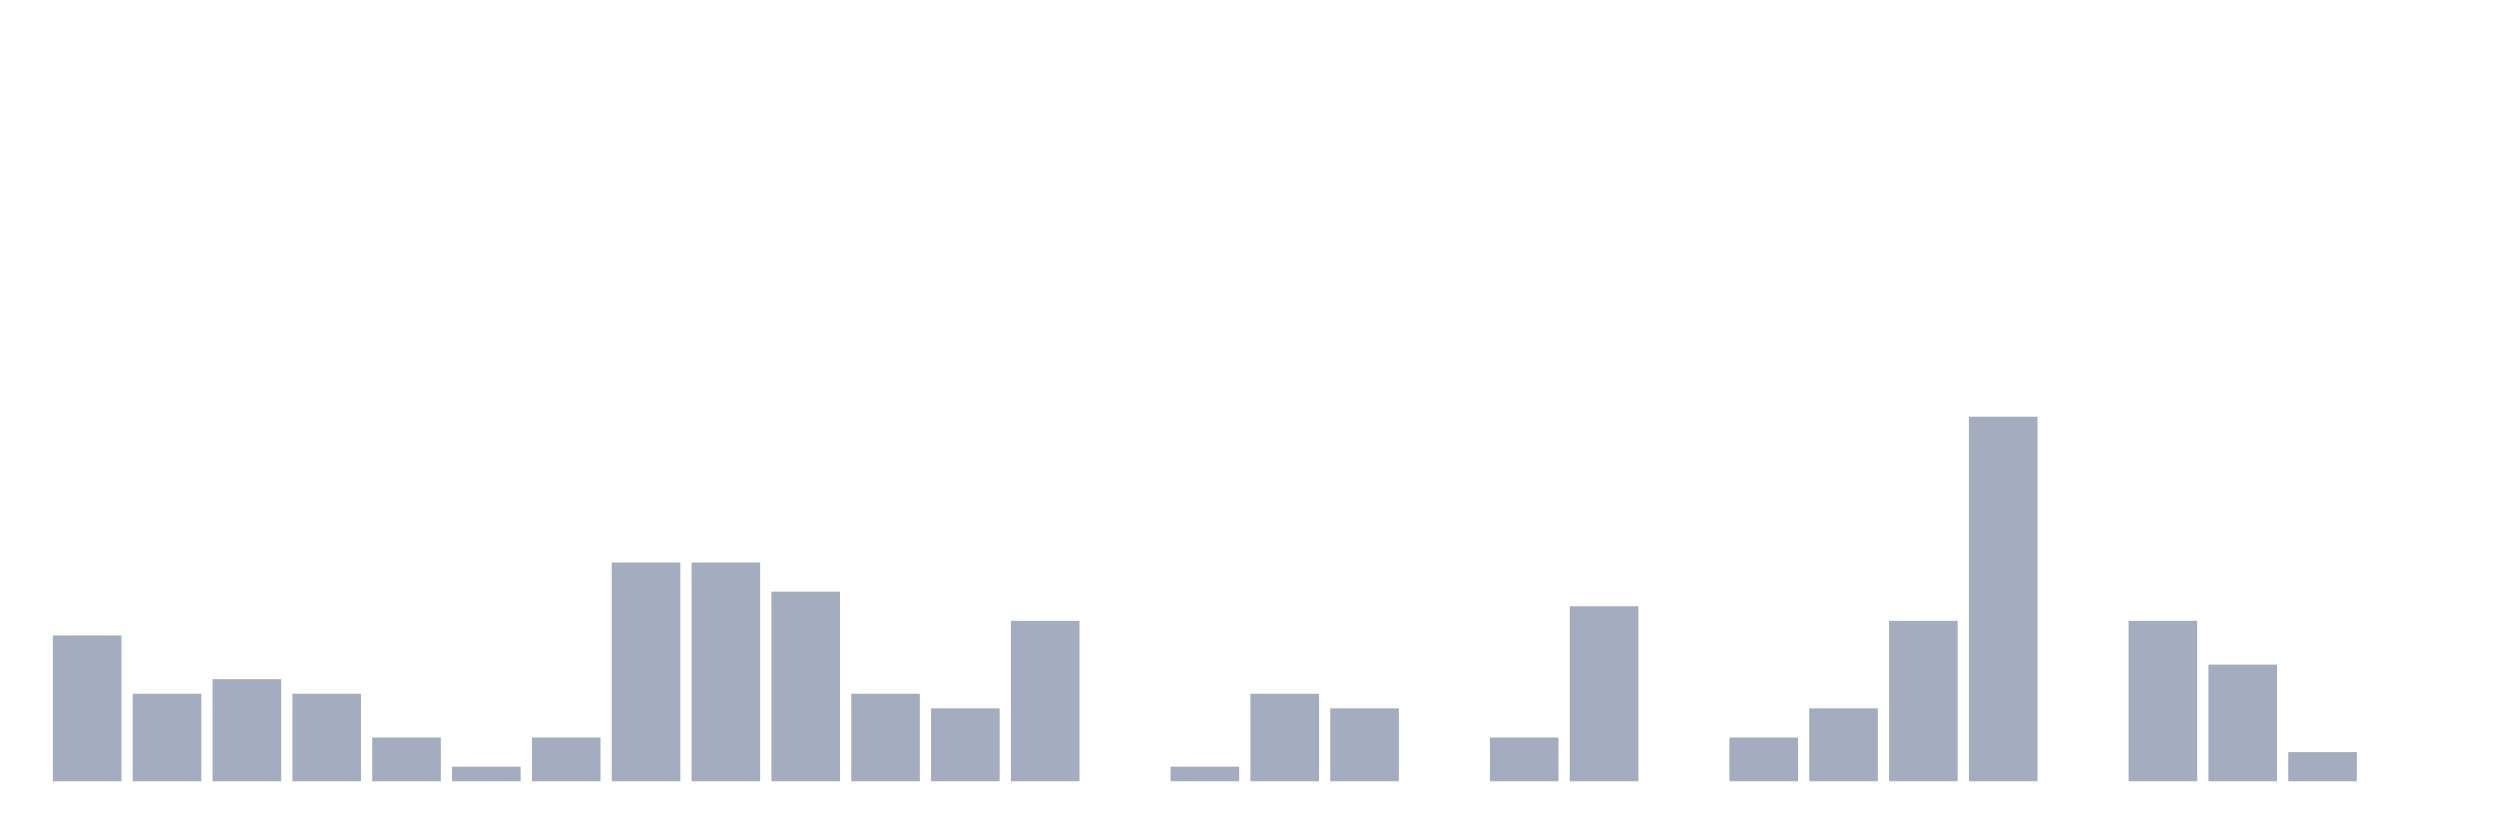
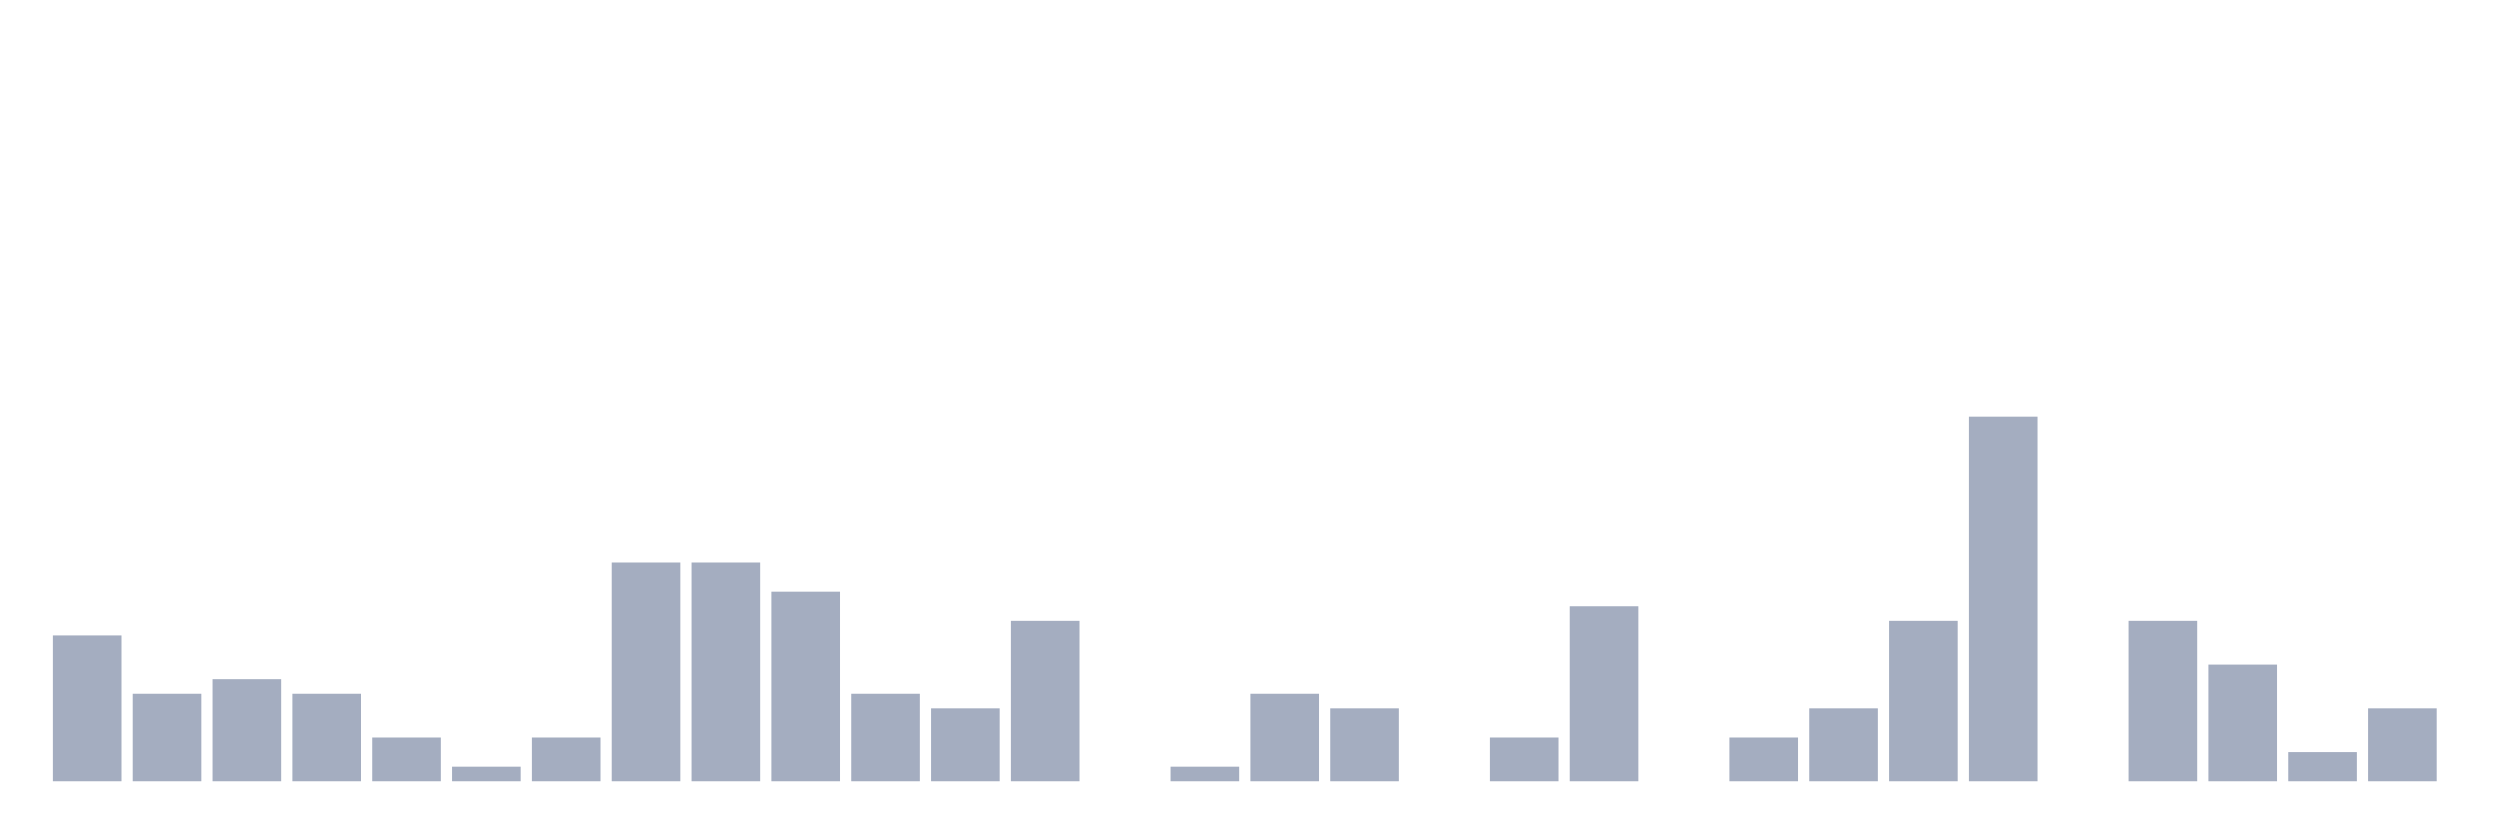
<svg xmlns="http://www.w3.org/2000/svg" viewBox="0 0 480 160">
  <g transform="translate(10,10)">
    <rect class="bar" x="0.153" width="13.175" y="112" height="28" fill="rgb(164,173,192)" />
    <rect class="bar" x="15.482" width="13.175" y="123.2" height="16.8" fill="rgb(164,173,192)" />
    <rect class="bar" x="30.81" width="13.175" y="120.4" height="19.6" fill="rgb(164,173,192)" />
    <rect class="bar" x="46.138" width="13.175" y="123.2" height="16.8" fill="rgb(164,173,192)" />
    <rect class="bar" x="61.466" width="13.175" y="131.6" height="8.4" fill="rgb(164,173,192)" />
    <rect class="bar" x="76.794" width="13.175" y="137.2" height="2.8" fill="rgb(164,173,192)" />
    <rect class="bar" x="92.123" width="13.175" y="131.6" height="8.4" fill="rgb(164,173,192)" />
    <rect class="bar" x="107.451" width="13.175" y="98" height="42" fill="rgb(164,173,192)" />
    <rect class="bar" x="122.779" width="13.175" y="98" height="42" fill="rgb(164,173,192)" />
    <rect class="bar" x="138.107" width="13.175" y="103.6" height="36.4" fill="rgb(164,173,192)" />
    <rect class="bar" x="153.436" width="13.175" y="123.2" height="16.8" fill="rgb(164,173,192)" />
    <rect class="bar" x="168.764" width="13.175" y="126" height="14" fill="rgb(164,173,192)" />
    <rect class="bar" x="184.092" width="13.175" y="109.2" height="30.8" fill="rgb(164,173,192)" />
    <rect class="bar" x="199.42" width="13.175" y="140" height="0" fill="rgb(164,173,192)" />
    <rect class="bar" x="214.748" width="13.175" y="137.2" height="2.8" fill="rgb(164,173,192)" />
    <rect class="bar" x="230.077" width="13.175" y="123.2" height="16.8" fill="rgb(164,173,192)" />
    <rect class="bar" x="245.405" width="13.175" y="126" height="14" fill="rgb(164,173,192)" />
    <rect class="bar" x="260.733" width="13.175" y="140" height="0" fill="rgb(164,173,192)" />
    <rect class="bar" x="276.061" width="13.175" y="131.6" height="8.4" fill="rgb(164,173,192)" />
    <rect class="bar" x="291.39" width="13.175" y="106.4" height="33.6" fill="rgb(164,173,192)" />
    <rect class="bar" x="306.718" width="13.175" y="140" height="0" fill="rgb(164,173,192)" />
    <rect class="bar" x="322.046" width="13.175" y="131.6" height="8.4" fill="rgb(164,173,192)" />
    <rect class="bar" x="337.374" width="13.175" y="126" height="14" fill="rgb(164,173,192)" />
    <rect class="bar" x="352.702" width="13.175" y="109.2" height="30.8" fill="rgb(164,173,192)" />
    <rect class="bar" x="368.031" width="13.175" y="70" height="70" fill="rgb(164,173,192)" />
    <rect class="bar" x="383.359" width="13.175" y="140" height="0" fill="rgb(164,173,192)" />
    <rect class="bar" x="398.687" width="13.175" y="109.2" height="30.8" fill="rgb(164,173,192)" />
    <rect class="bar" x="414.015" width="13.175" y="117.6" height="22.4" fill="rgb(164,173,192)" />
    <rect class="bar" x="429.344" width="13.175" y="134.4" height="5.6" fill="rgb(164,173,192)" />
-     <rect class="bar" x="444.672" width="13.175" y="140" height="0" fill="rgb(164,173,192)" />
+     <rect class="bar" x="444.672" width="13.175" y="126" height="14" fill="rgb(164,173,192)" />
  </g>
</svg>
